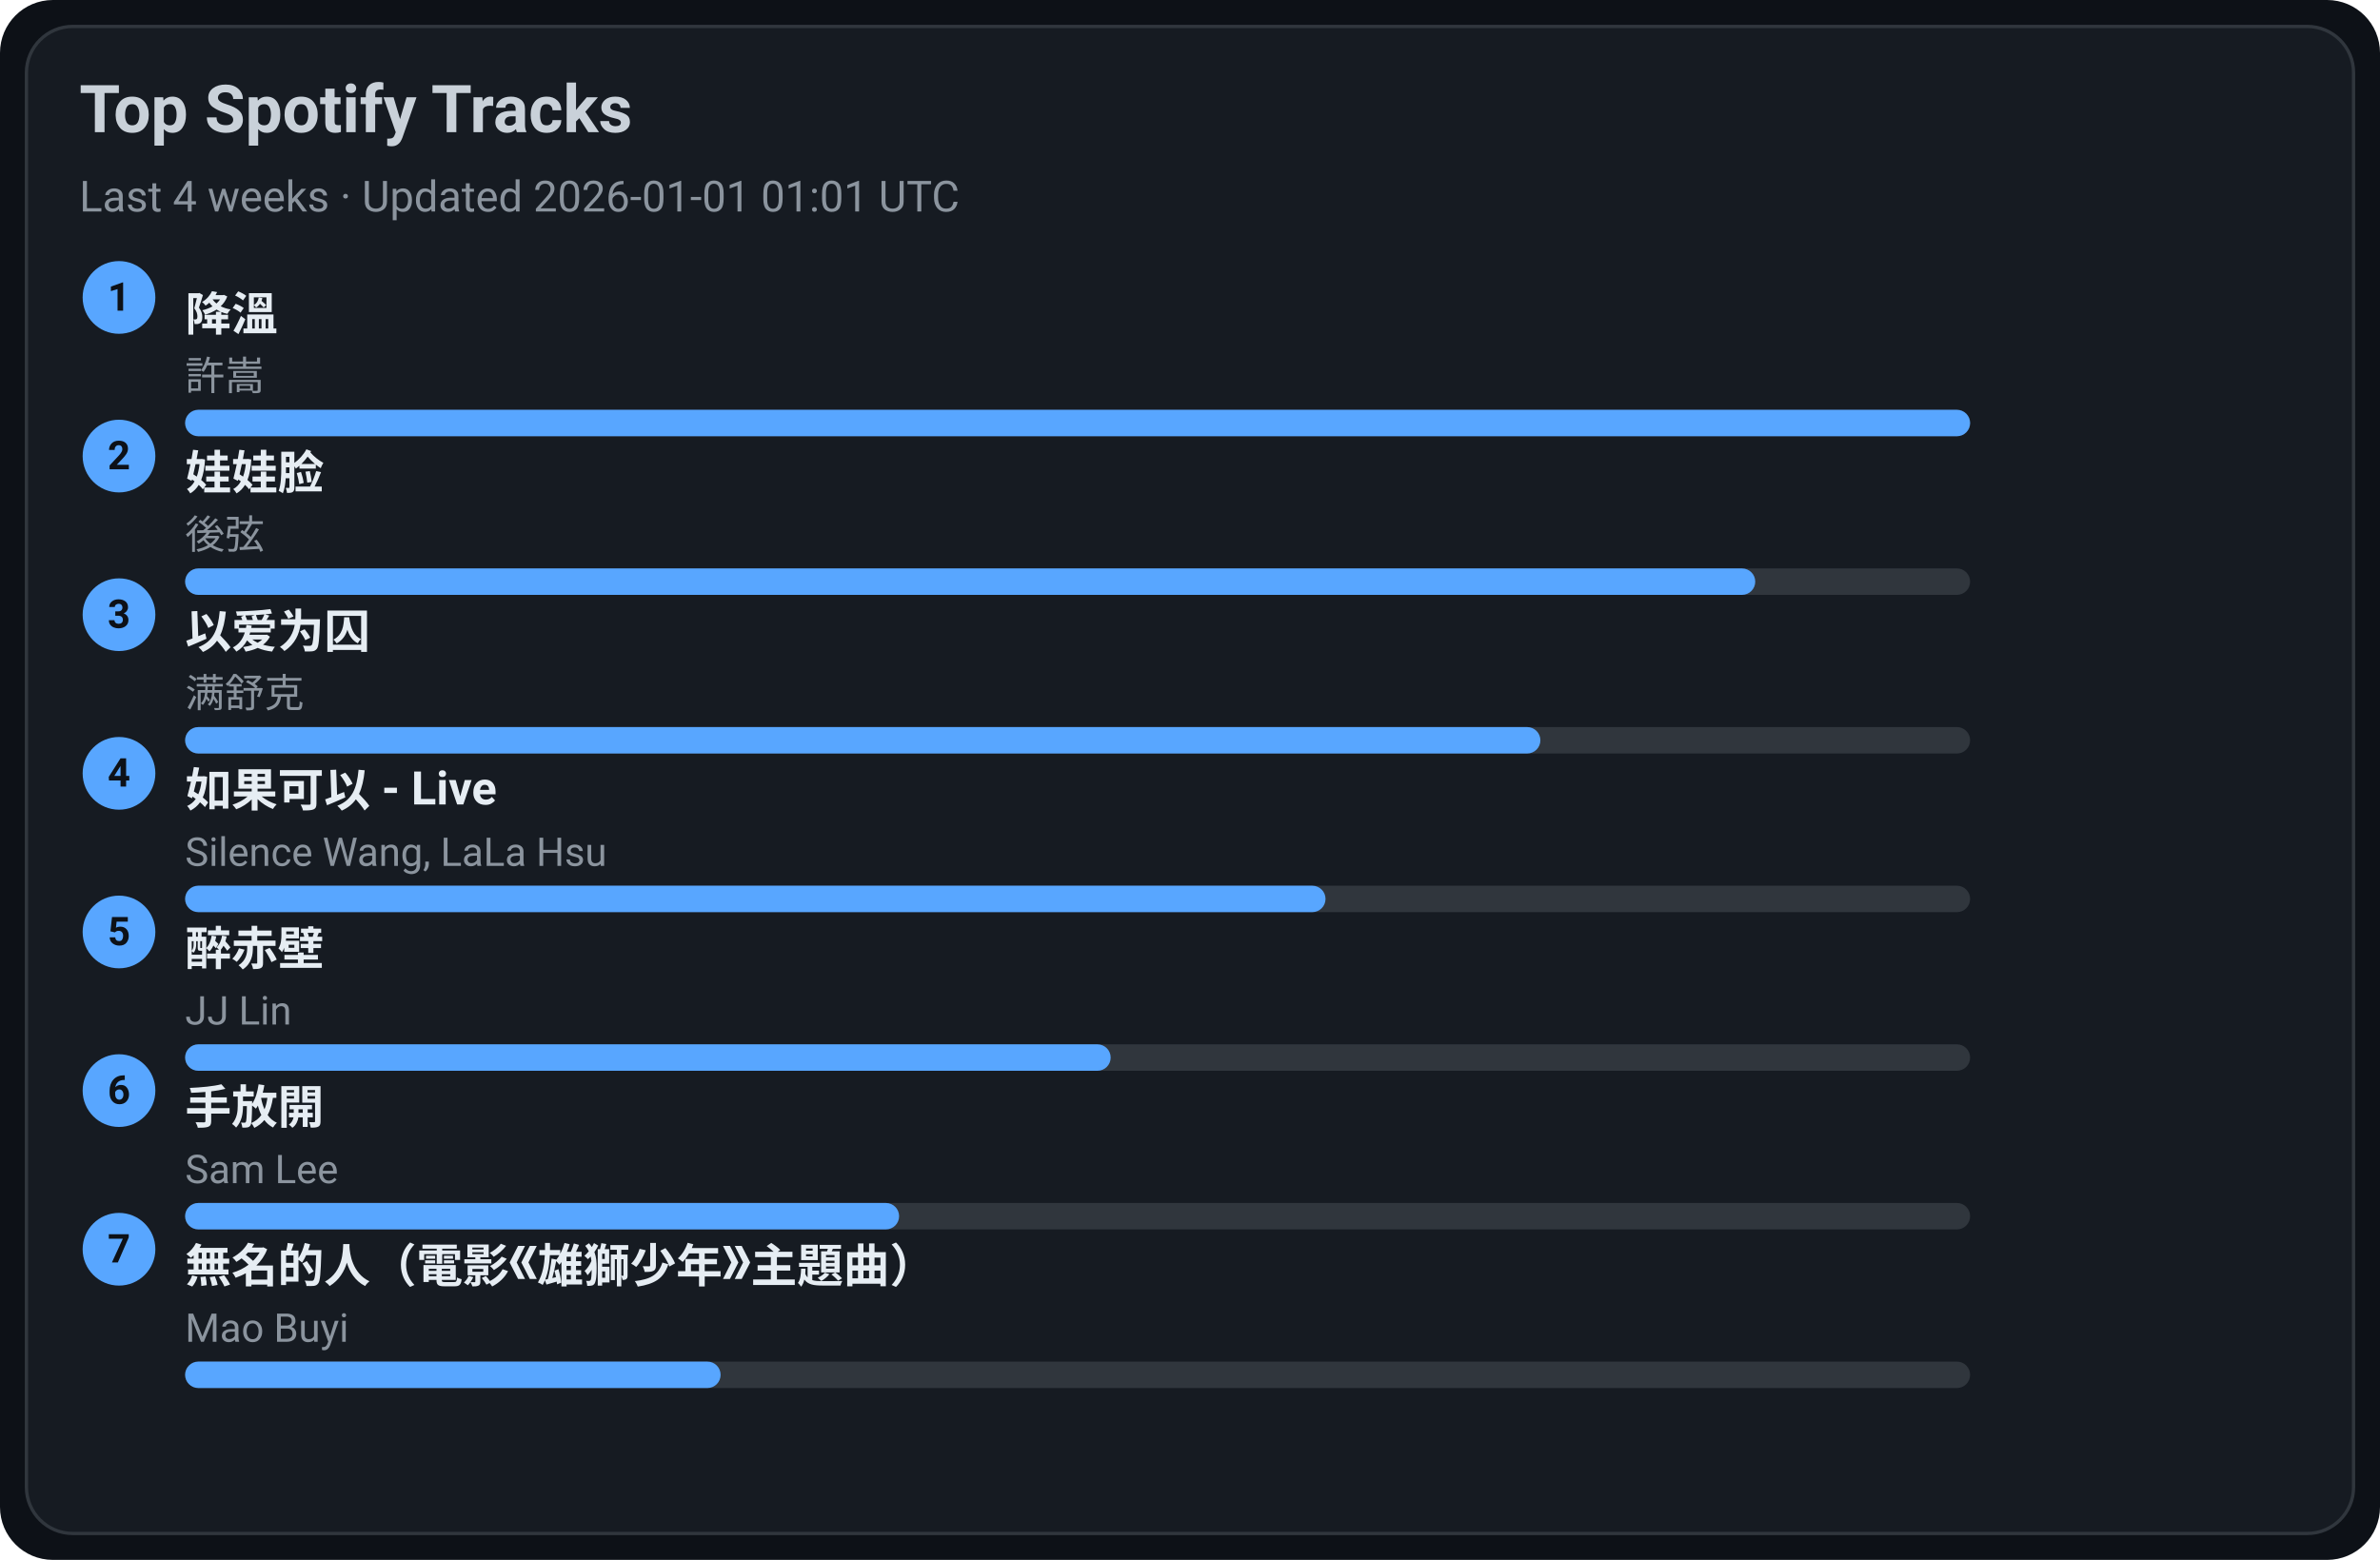
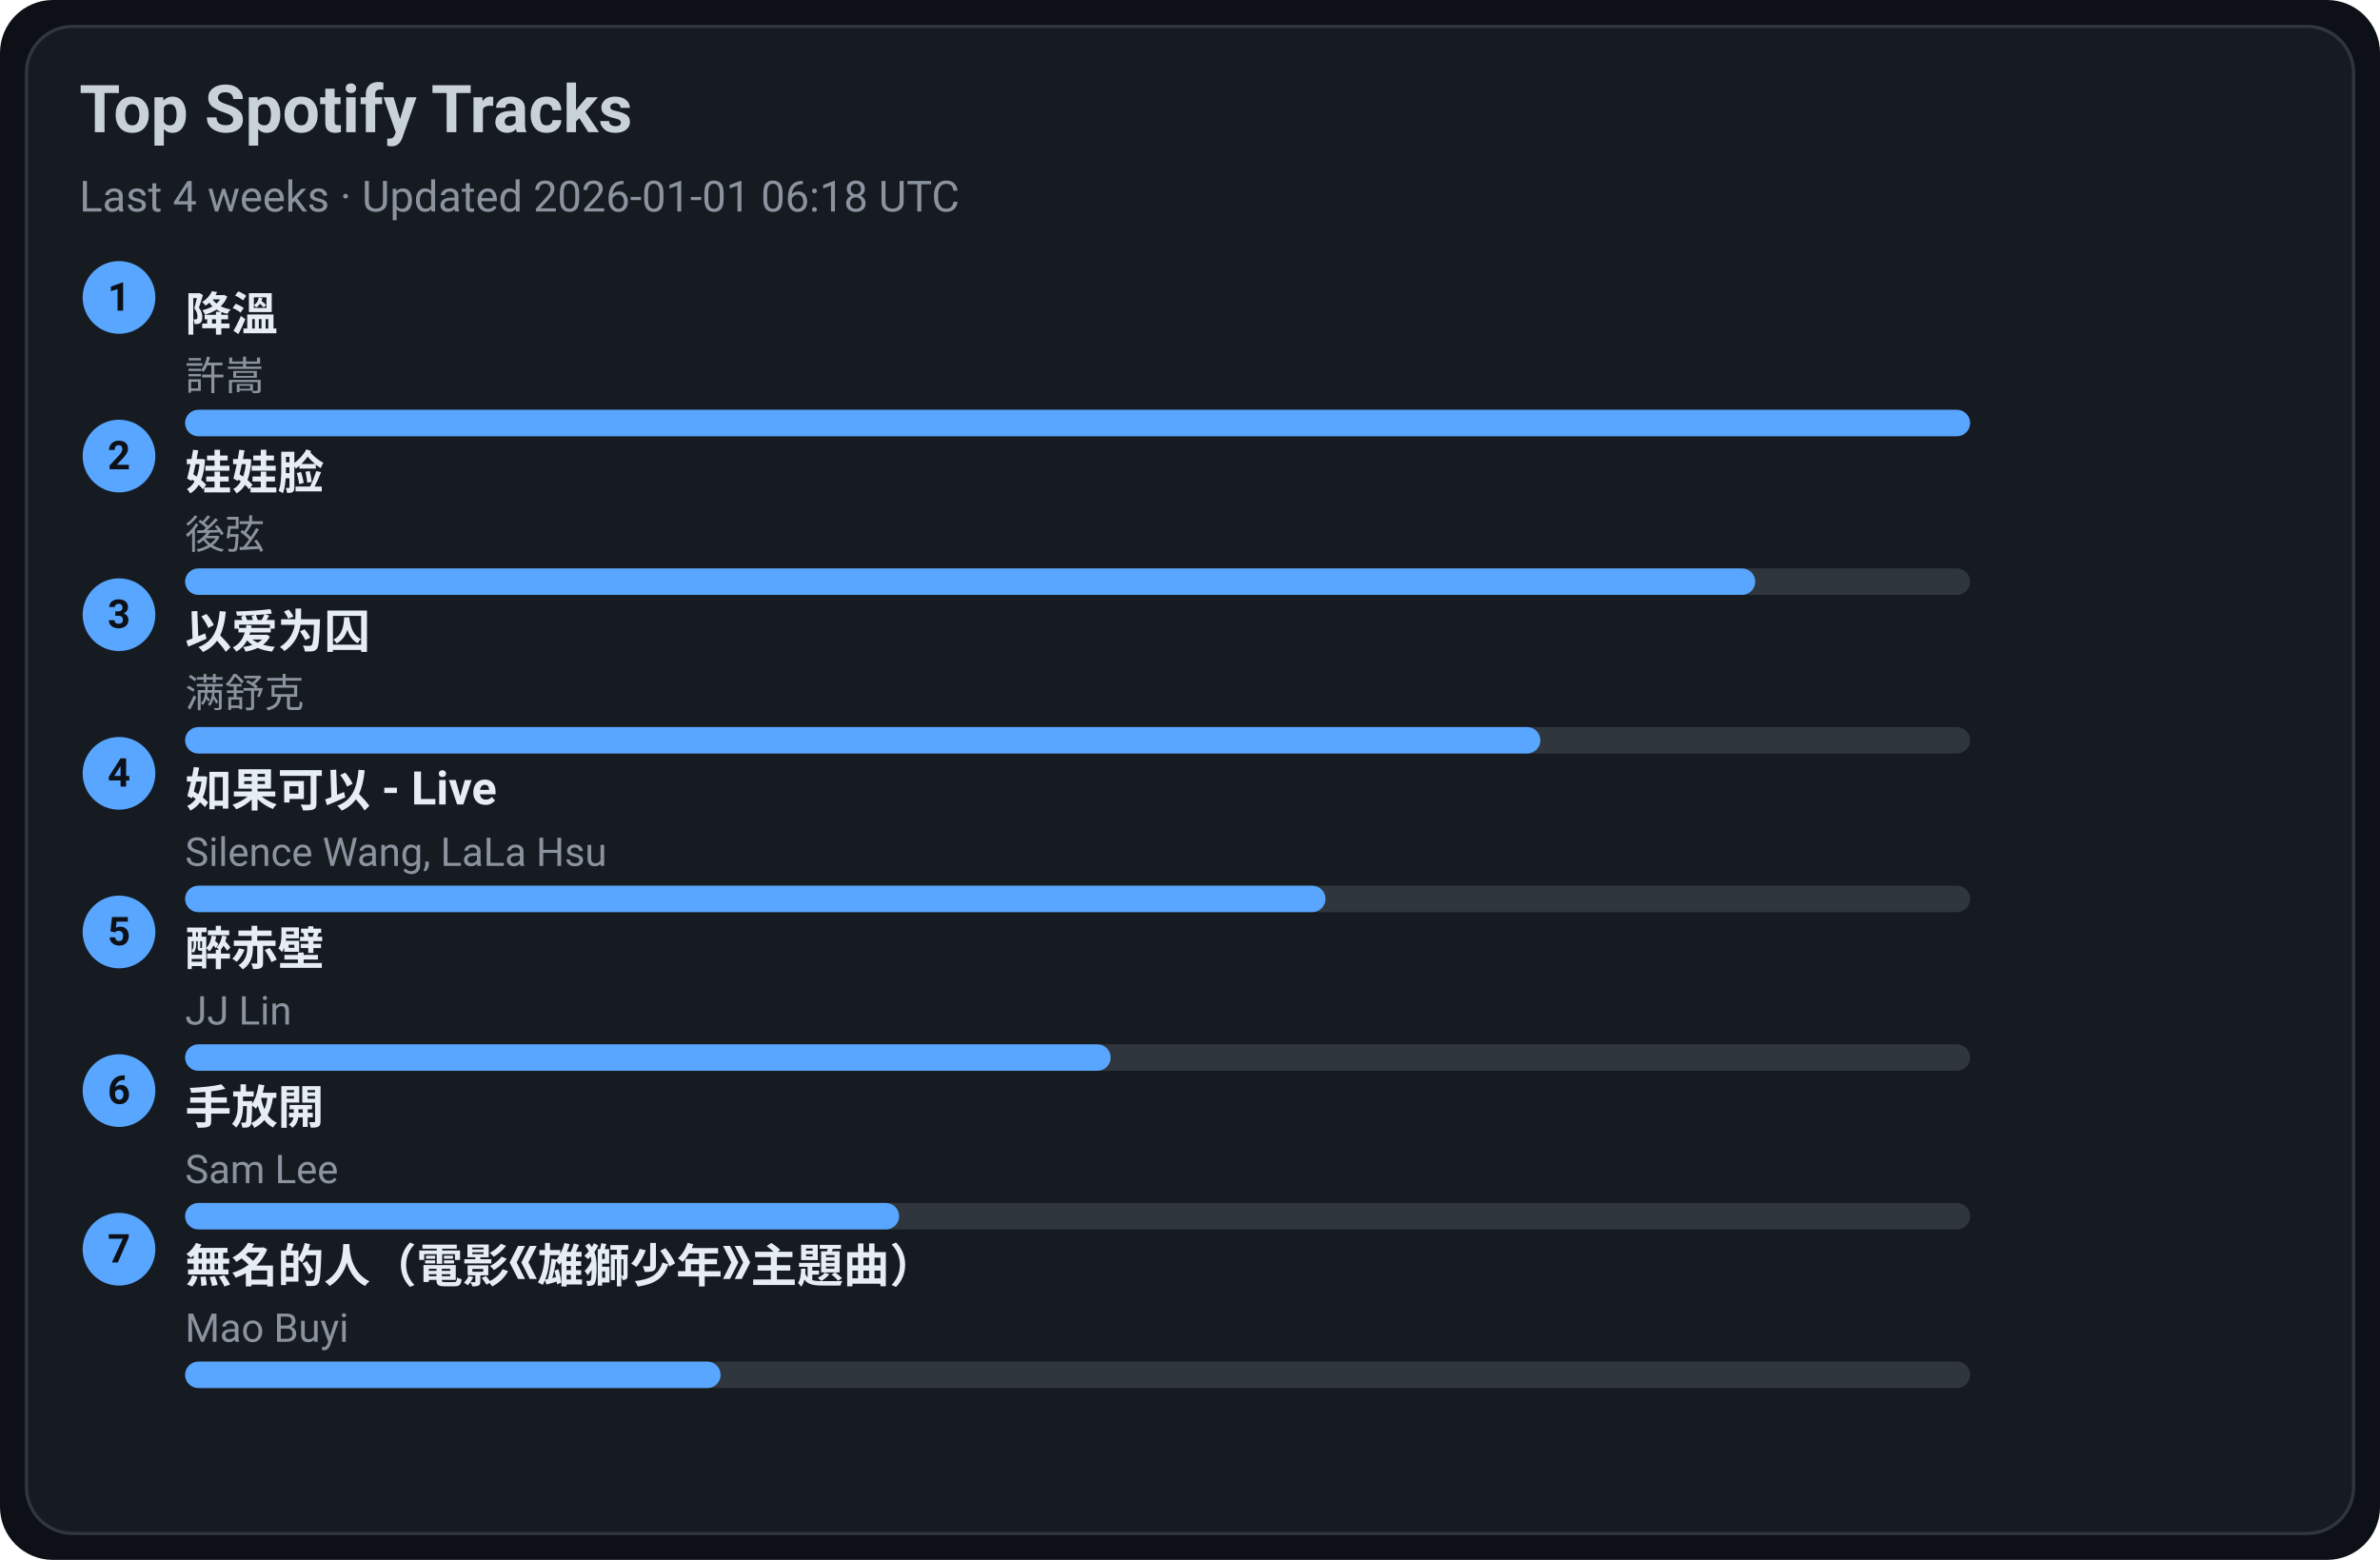
<svg xmlns="http://www.w3.org/2000/svg" width="720" height="472" viewBox="0 0 720 472">
  <style>text{font-family:-apple-system,BlinkMacSystemFont,Segoe UI,Roboto,Ubuntu,Helvetica Neue,Arial,Noto Sans,sans-serif}</style>
  <rect width="720" height="472" rx="16" fill="#0d1117" />
  <rect x="8" y="8" width="704" height="456" rx="14" fill="#161b22" stroke="#30363d" />
  <text x="24" y="40" font-size="20" fill="#c9d1d9" font-weight="600">Top Spotify Tracks</text>
-   <text x="24" y="64" font-size="13" fill="#8b949e">Last 4 weeks · Updated 2026-01-01 01:01 UTC</text>
+   <text x="24" y="64" font-size="13" fill="#8b949e">Last 4 weeks · Updated 2026-01-01 06:18 UTC</text>
  <circle cx="36" cy="90" r="11" fill="#58a6ff" />
  <text x="36" y="94" text-anchor="middle" font-size="12" fill="#0d1117" font-weight="700">1</text>
  <a href="https://open.spotify.com/track/2q9uhrOfyOnBa3oWR1PfYT" target="_blank" rel="noopener noreferrer">
    <text x="56" y="100" font-size="14" fill="#e6edf3" font-weight="600">降溫</text>
  </a>
  <text x="56" y="118" font-size="12" fill="#8b949e">許嵩</text>
  <rect x="56" y="124" width="540" height="8" rx="4" fill="#30363d" />
  <rect x="56" y="124" width="540" height="8" rx="4" fill="#58a6ff" />
  <circle cx="36" cy="138" r="11" fill="#58a6ff" />
  <text x="36" y="142" text-anchor="middle" font-size="12" fill="#0d1117" font-weight="700">2</text>
  <a href="https://open.spotify.com/track/08ouEICweFmqfgPJnRIQkE" target="_blank" rel="noopener noreferrer">
    <text x="56" y="148" font-size="14" fill="#e6edf3" font-weight="600">娃娃脸</text>
  </a>
  <text x="56" y="166" font-size="12" fill="#8b949e">後弦</text>
  <rect x="56" y="172" width="540" height="8" rx="4" fill="#30363d" />
  <rect x="56" y="172" width="475" height="8" rx="4" fill="#58a6ff" />
  <circle cx="36" cy="186" r="11" fill="#58a6ff" />
  <text x="36" y="190" text-anchor="middle" font-size="12" fill="#0d1117" font-weight="700">3</text>
  <a href="https://open.spotify.com/track/0RW2LEfGQK5BaIho6sSLqf" target="_blank" rel="noopener noreferrer">
    <text x="56" y="196" font-size="14" fill="#e6edf3" font-weight="600">以爱为囚</text>
  </a>
  <text x="56" y="214" font-size="12" fill="#8b949e">满舒克</text>
  <rect x="56" y="220" width="540" height="8" rx="4" fill="#30363d" />
  <rect x="56" y="220" width="410" height="8" rx="4" fill="#58a6ff" />
  <circle cx="36" cy="234" r="11" fill="#58a6ff" />
  <text x="36" y="238" text-anchor="middle" font-size="12" fill="#0d1117" font-weight="700">4</text>
  <a href="https://open.spotify.com/track/6IF65dJzfmPcX7jwDegwoo" target="_blank" rel="noopener noreferrer">
    <text x="56" y="244" font-size="14" fill="#e6edf3" font-weight="600">如果可以 - Live</text>
  </a>
  <text x="56" y="262" font-size="12" fill="#8b949e">Silence Wang, LaLa Hsu</text>
  <rect x="56" y="268" width="540" height="8" rx="4" fill="#30363d" />
  <rect x="56" y="268" width="345" height="8" rx="4" fill="#58a6ff" />
  <circle cx="36" cy="282" r="11" fill="#58a6ff" />
  <text x="36" y="286" text-anchor="middle" font-size="12" fill="#0d1117" font-weight="700">5</text>
  <a href="https://open.spotify.com/track/69lAYqbyHL1A0gctdLd9WV" target="_blank" rel="noopener noreferrer">
    <text x="56" y="292" font-size="14" fill="#e6edf3" font-weight="600">醉赤壁</text>
  </a>
  <text x="56" y="310" font-size="12" fill="#8b949e">JJ Lin</text>
  <rect x="56" y="316" width="540" height="8" rx="4" fill="#30363d" />
  <rect x="56" y="316" width="280" height="8" rx="4" fill="#58a6ff" />
  <circle cx="36" cy="330" r="11" fill="#58a6ff" />
  <text x="36" y="334" text-anchor="middle" font-size="12" fill="#0d1117" font-weight="700">6</text>
  <a href="https://open.spotify.com/track/2Dd9EXYXI2NNrLG61OtWQv" target="_blank" rel="noopener noreferrer">
    <text x="56" y="340" font-size="14" fill="#e6edf3" font-weight="600">手放開</text>
  </a>
  <text x="56" y="358" font-size="12" fill="#8b949e">Sam Lee</text>
  <rect x="56" y="364" width="540" height="8" rx="4" fill="#30363d" />
  <rect x="56" y="364" width="216" height="8" rx="4" fill="#58a6ff" />
  <circle cx="36" cy="378" r="11" fill="#58a6ff" />
  <text x="36" y="382" text-anchor="middle" font-size="12" fill="#0d1117" font-weight="700">7</text>
  <a href="https://open.spotify.com/track/72kP6AJqsEeSLkO640Tu7F" target="_blank" rel="noopener noreferrer">
    <text x="56" y="388" font-size="14" fill="#e6edf3" font-weight="600">無名的人（電影《雄獅少年》主題曲）</text>
  </a>
  <text x="56" y="406" font-size="12" fill="#8b949e">Mao Buyi</text>
  <rect x="56" y="412" width="540" height="8" rx="4" fill="#30363d" />
  <rect x="56" y="412" width="162" height="8" rx="4" fill="#58a6ff" />
</svg>
